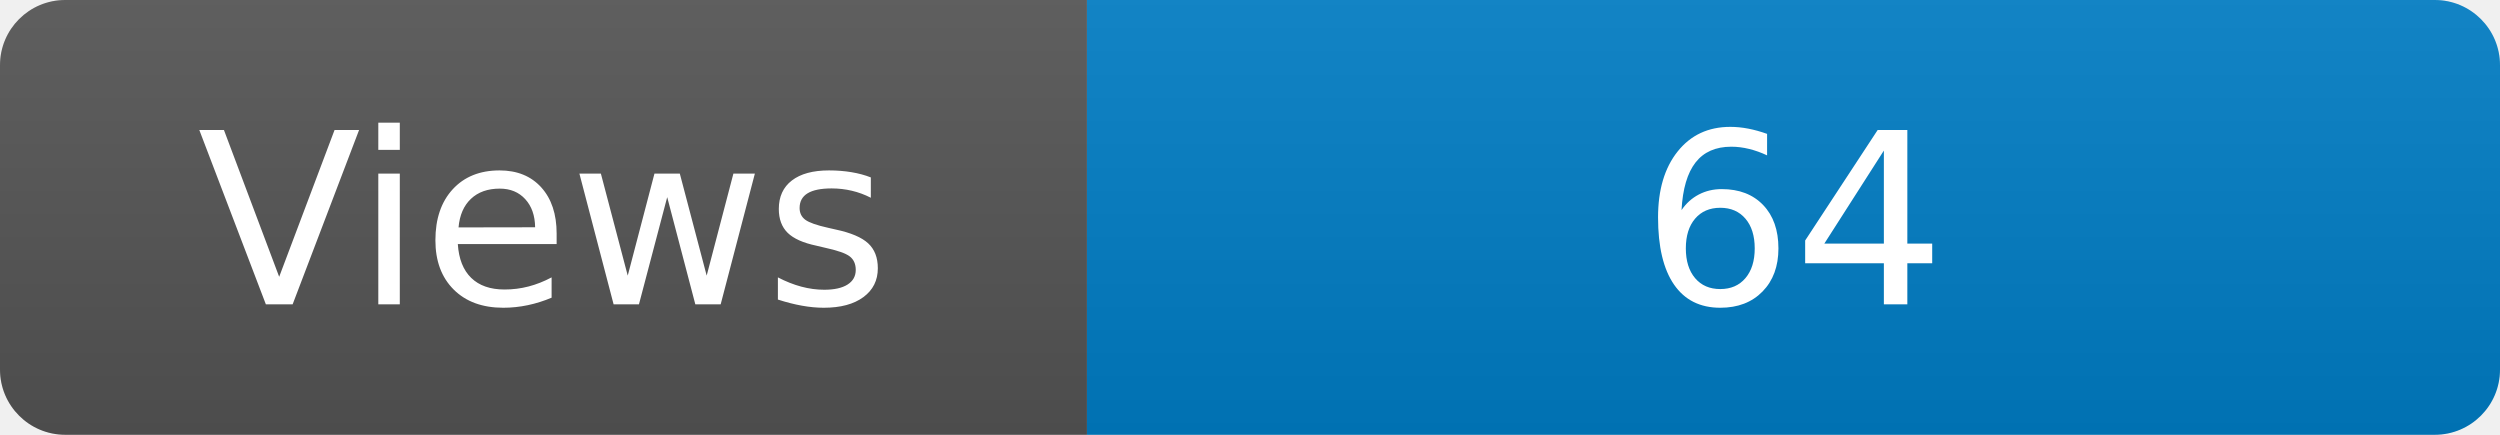
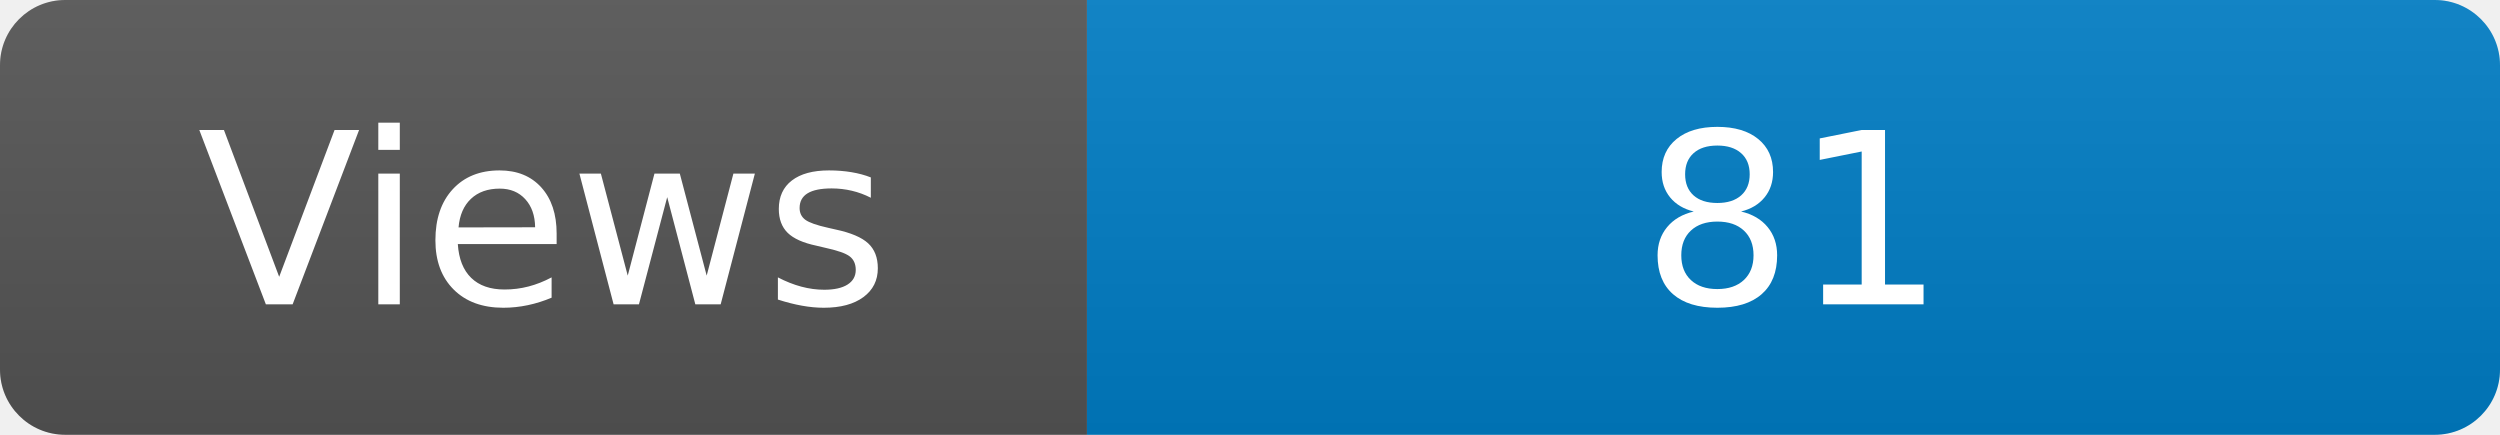
<svg xmlns="http://www.w3.org/2000/svg" width="115" height="20" role="img" aria-label="Maintained?: yes">
  <linearGradient id="s" x2="0" y2="100%">
    <stop offset="0" stop-color="#bbb" stop-opacity=".1" />
    <stop offset="1" stop-opacity=".1" />
  </linearGradient>
  <clipPath id="r">
    <rect width="115" height="20" rx="3" fill="#fff" />
  </clipPath>
  <g clip-path="url(#r)">
    <rect width="50" height="20" fill="#555" />
    <rect x="50" width="160" height="20" fill="#007ec6" />
    <rect width="115" height="20" fill="url(#s)" />
  </g>
  <g fill="#fff" text-anchor="middle" font-family="Verdana,Geneva,DejaVu Sans,sans-serif" font-size="110">
    <text x="250" y="140" transform="scale(.1)" fill="#fff">Views</text>
-     <text x="825" y="140" transform="scale(.1)" fill="#fff">64</text>
+     <text x="825" y="140" transform="scale(.1)" fill="#fff">81</text>
  </g>
</svg>
